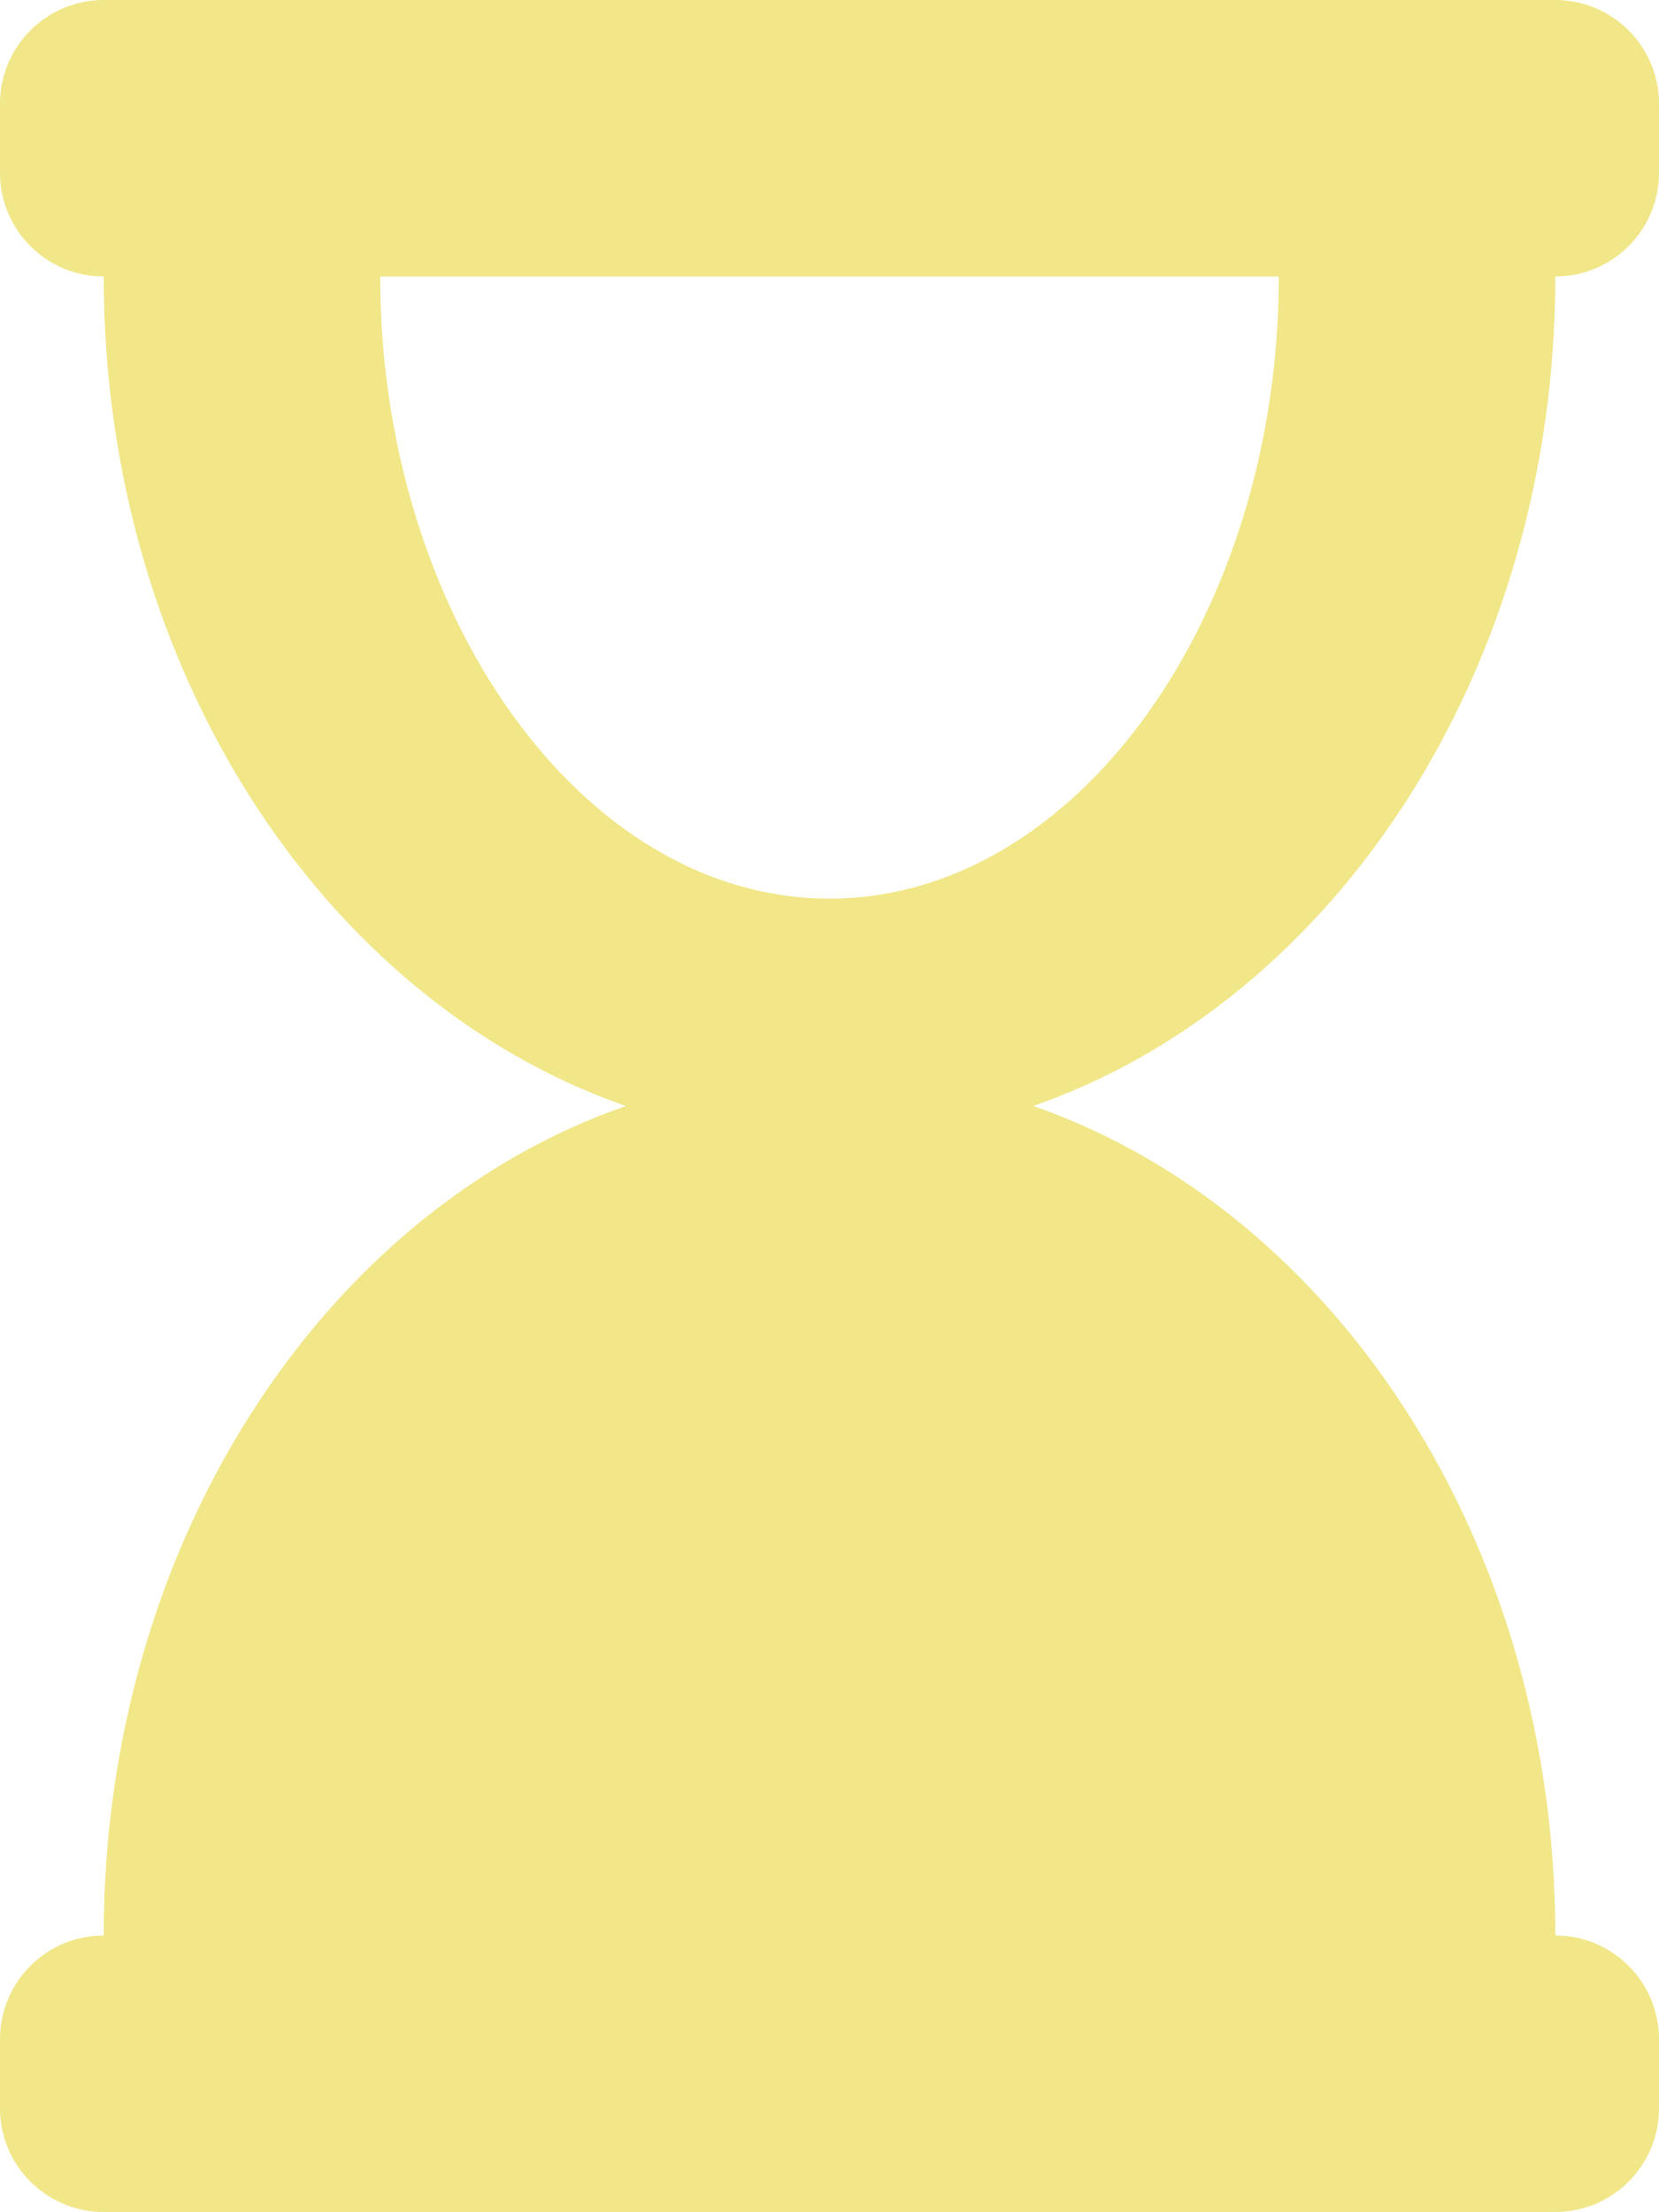
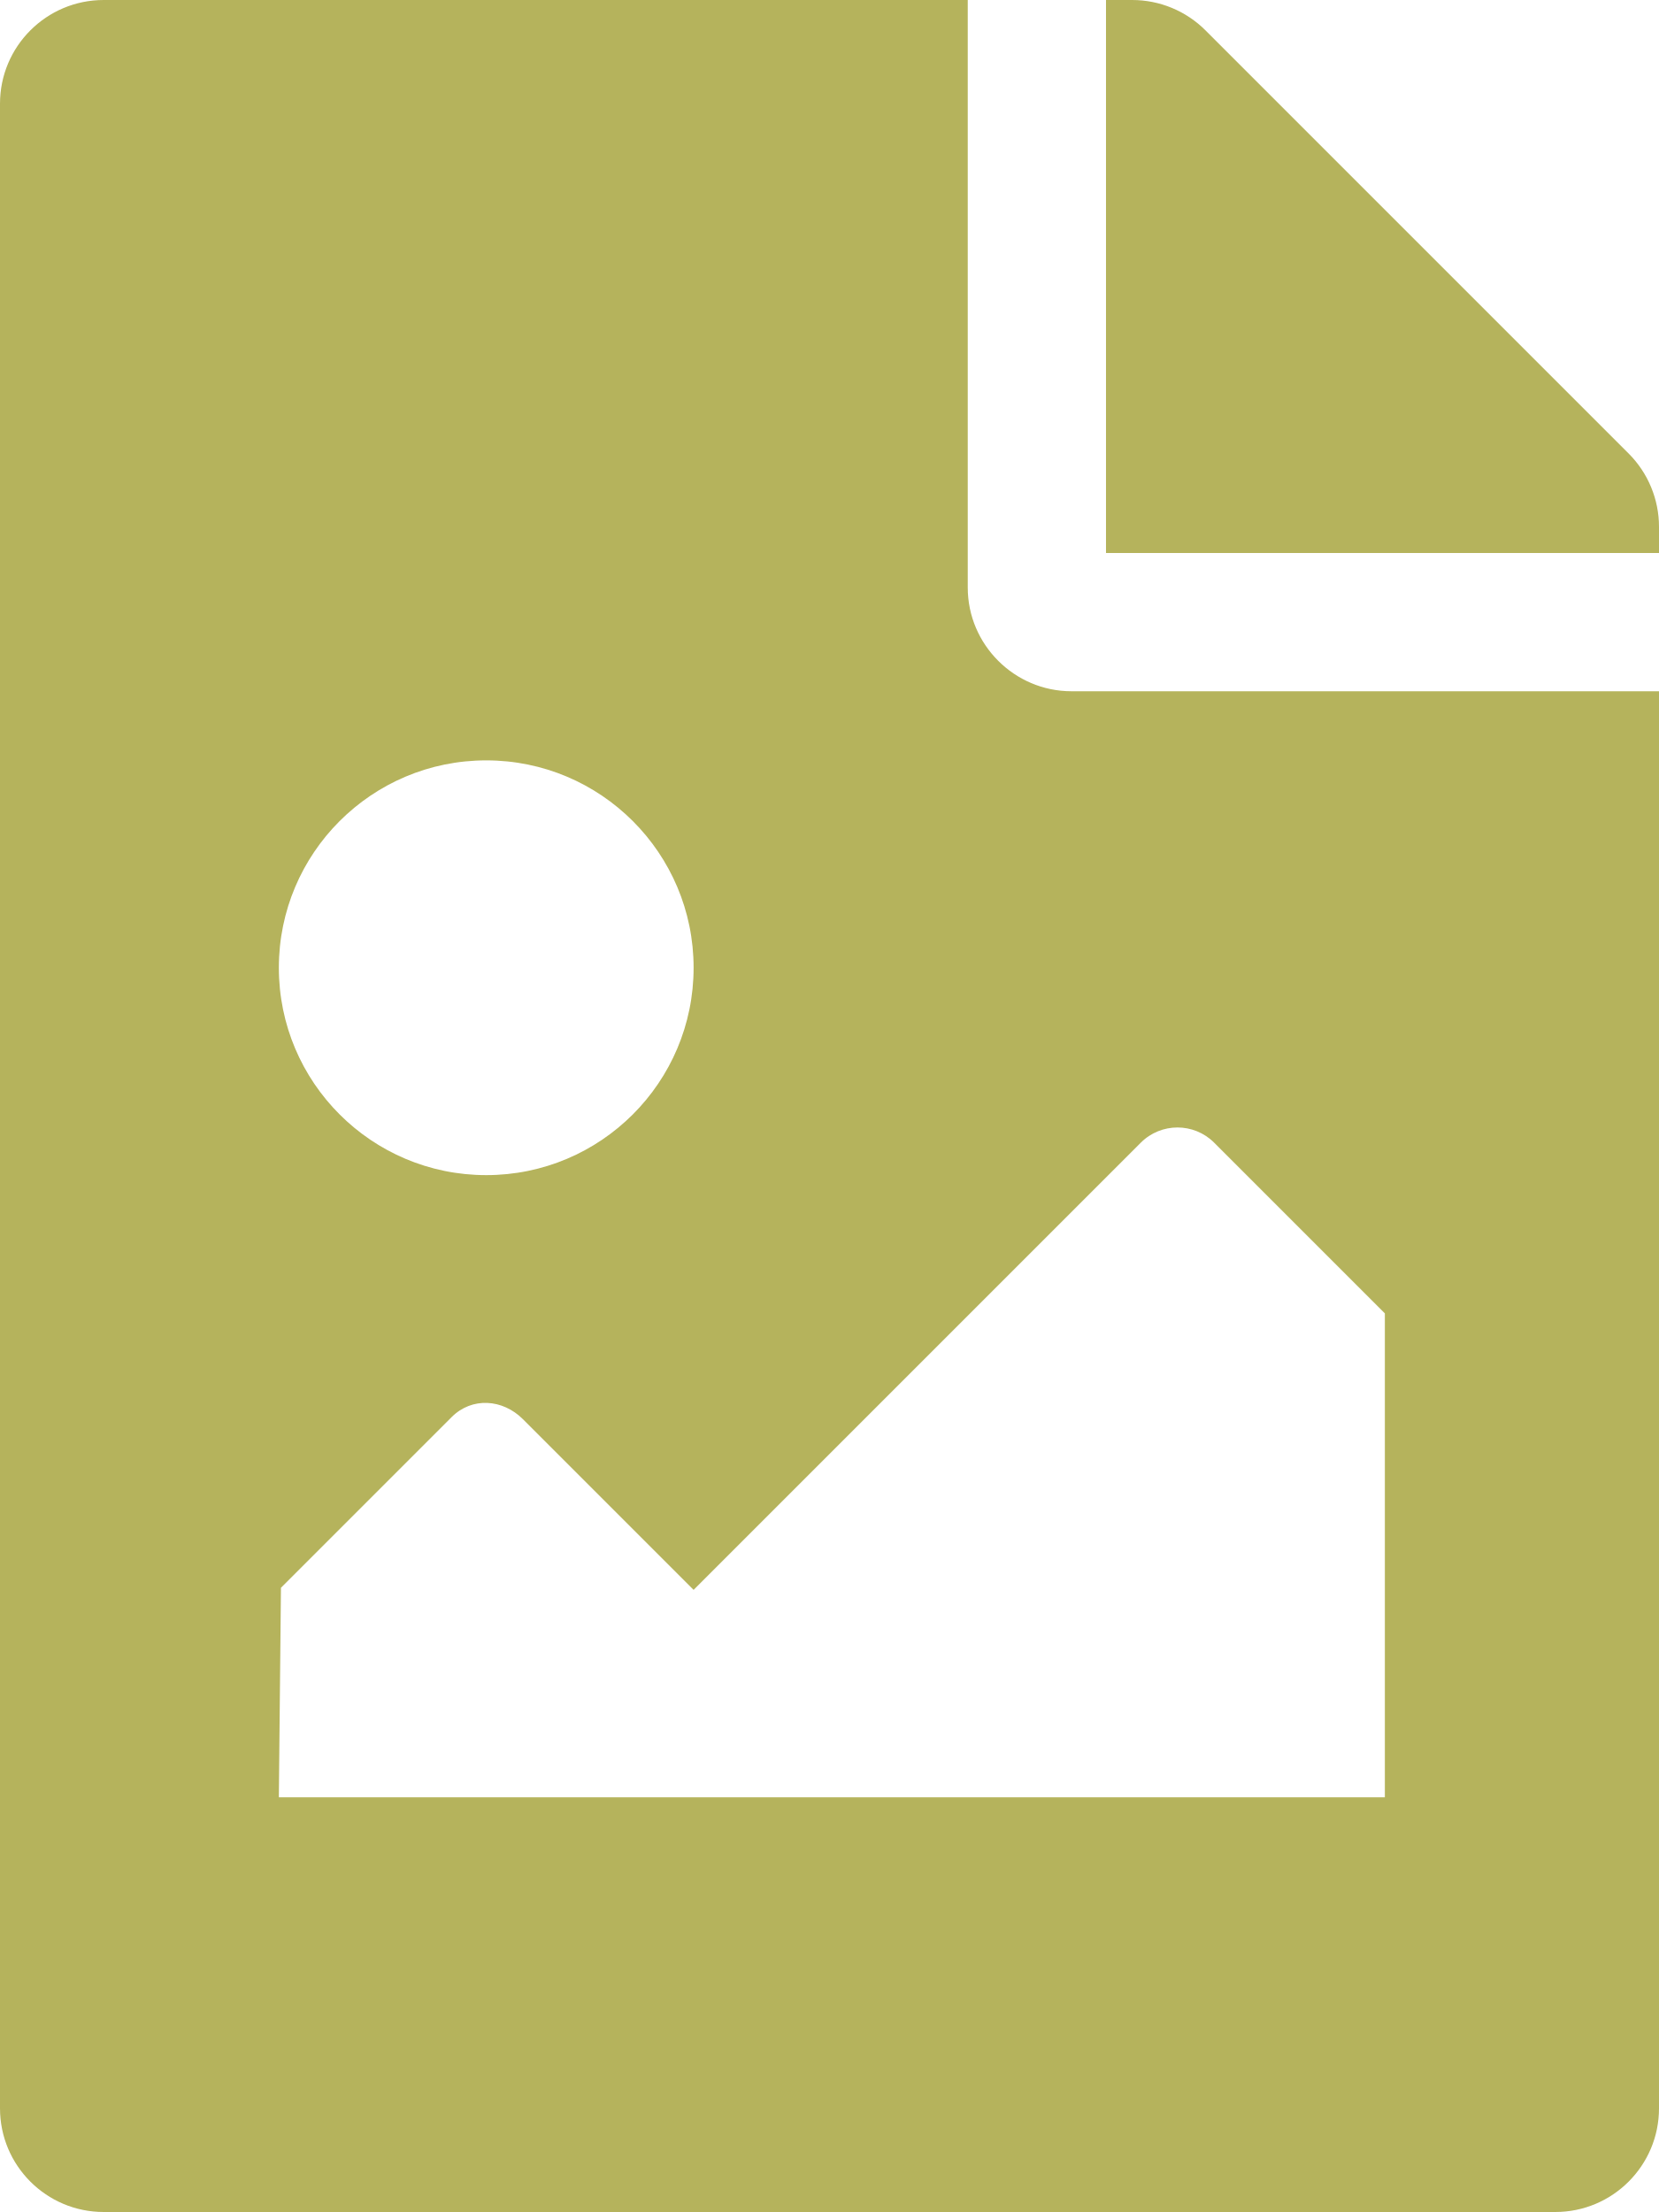
- <svg xmlns="http://www.w3.org/2000/svg" style="fill:#F1E788;" viewBox="0 0 384 512">
-   <path d="M360 64c13.255 0 24-10.745 24-24V24c0-13.255-10.745-24-24-24H24C10.745 0 0 10.745 0 24v16c0 13.255 10.745 24 24 24 0 90.965 51.016 167.734 120.842 192C75.016 280.266 24 357.035 24 448c-13.255 0-24 10.745-24 24v16c0 13.255 10.745 24 24 24h336c13.255 0 24-10.745 24-24v-16c0-13.255-10.745-24-24-24 0-90.965-51.016-167.734-120.842-192C308.984 231.734 360 154.965 360 64zM192 208c-57.787 0-104-66.518-104-144h208c0 77.945-46.51 144-104 144z" />
+ <svg xmlns="http://www.w3.org/2000/svg" style="fill:#B5B35C;" viewBox="0 0 384 512">
+   <path d="M384 121.941V128H256V0h6.059a24 24 0 0 1 16.97 7.029l97.941 97.941a24.002 24.002 0 0 1 7.03 16.971zM248 160c-13.2 0-24-10.8-24-24V0H24C10.745 0 0 10.745 0 24v464c0 13.255 10.745 24 24 24h336c13.255 0 24-10.745 24-24V160H248zm-135.455 16c26.51 0 48 21.49 48 48s-21.49 48-48 48-48-21.49-48-48 21.491-48 48-48zm208 240h-256l.485-48.485L104.545 328c4.686-4.686 11.799-4.201 16.485.485L160.545 368 264.06 264.485c4.686-4.686 12.284-4.686 16.971 0L320.545 304v112z" />
</svg>
